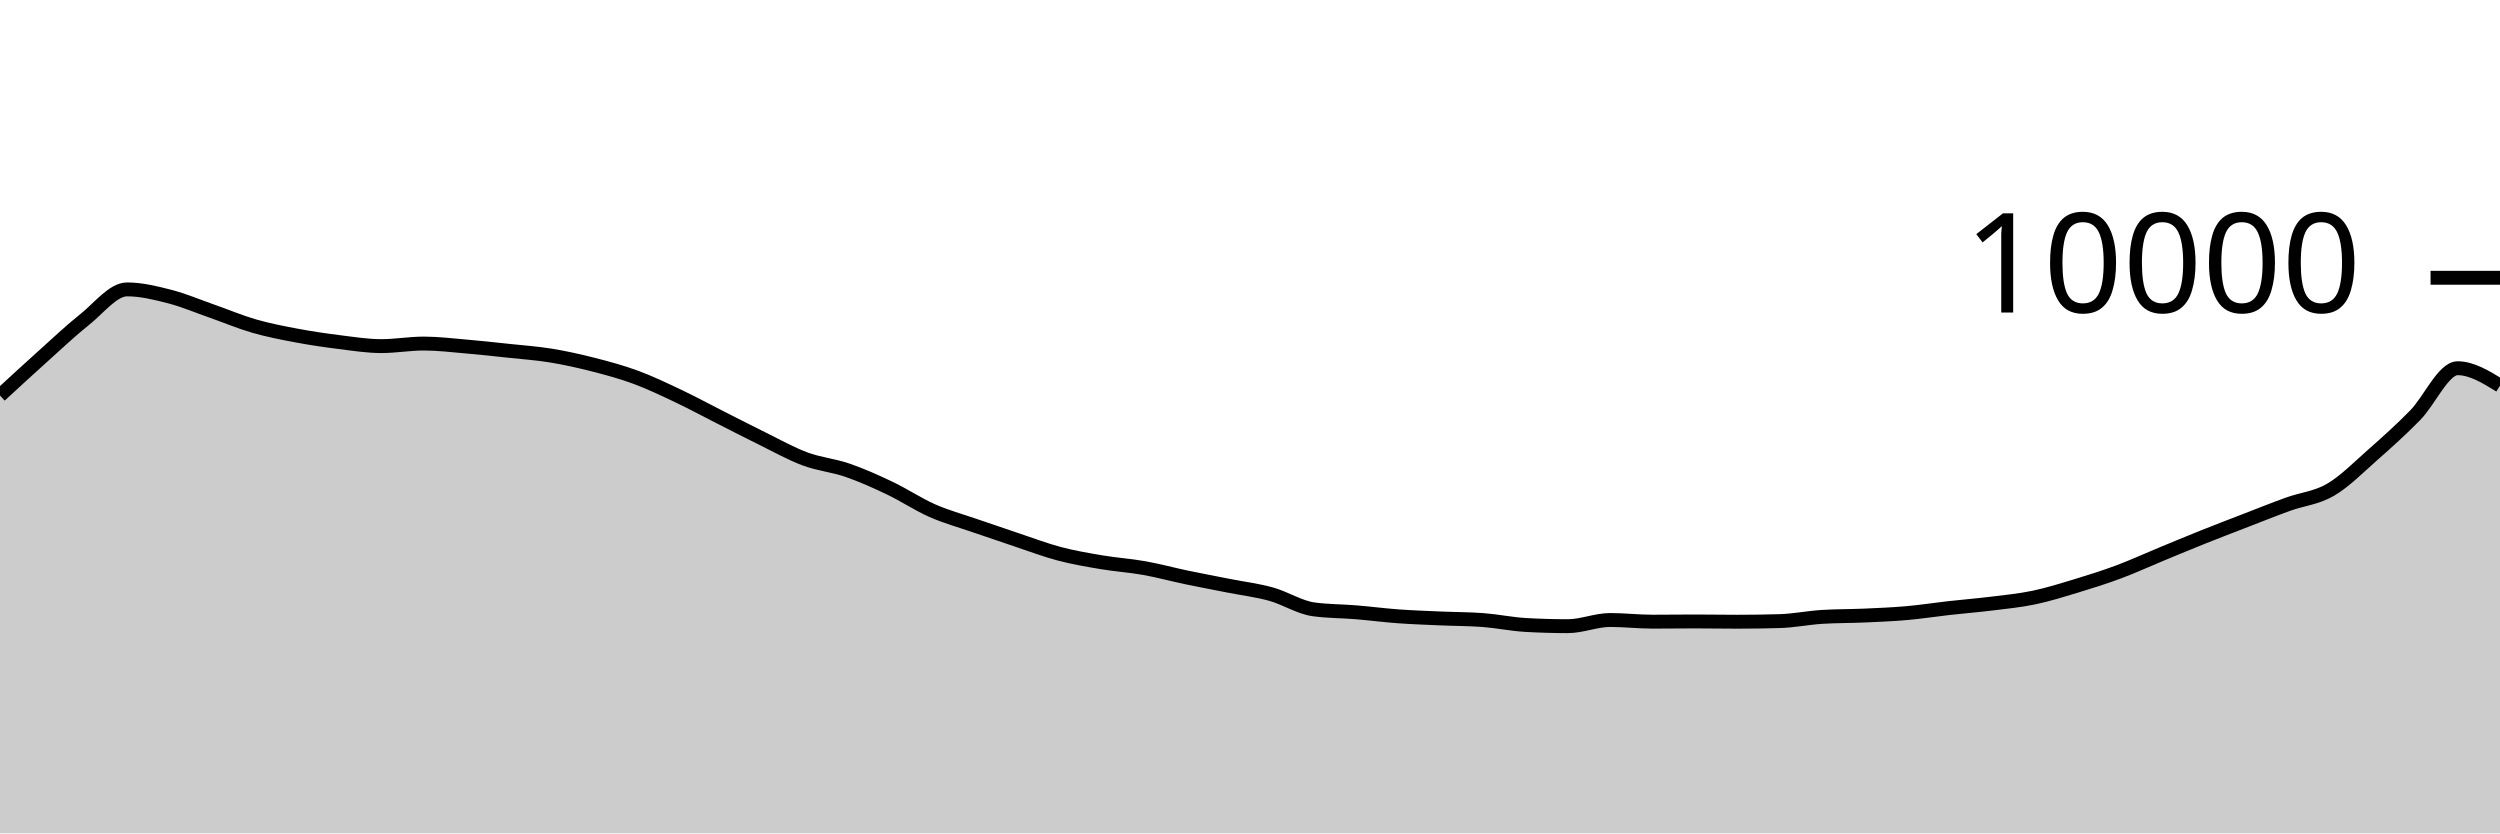
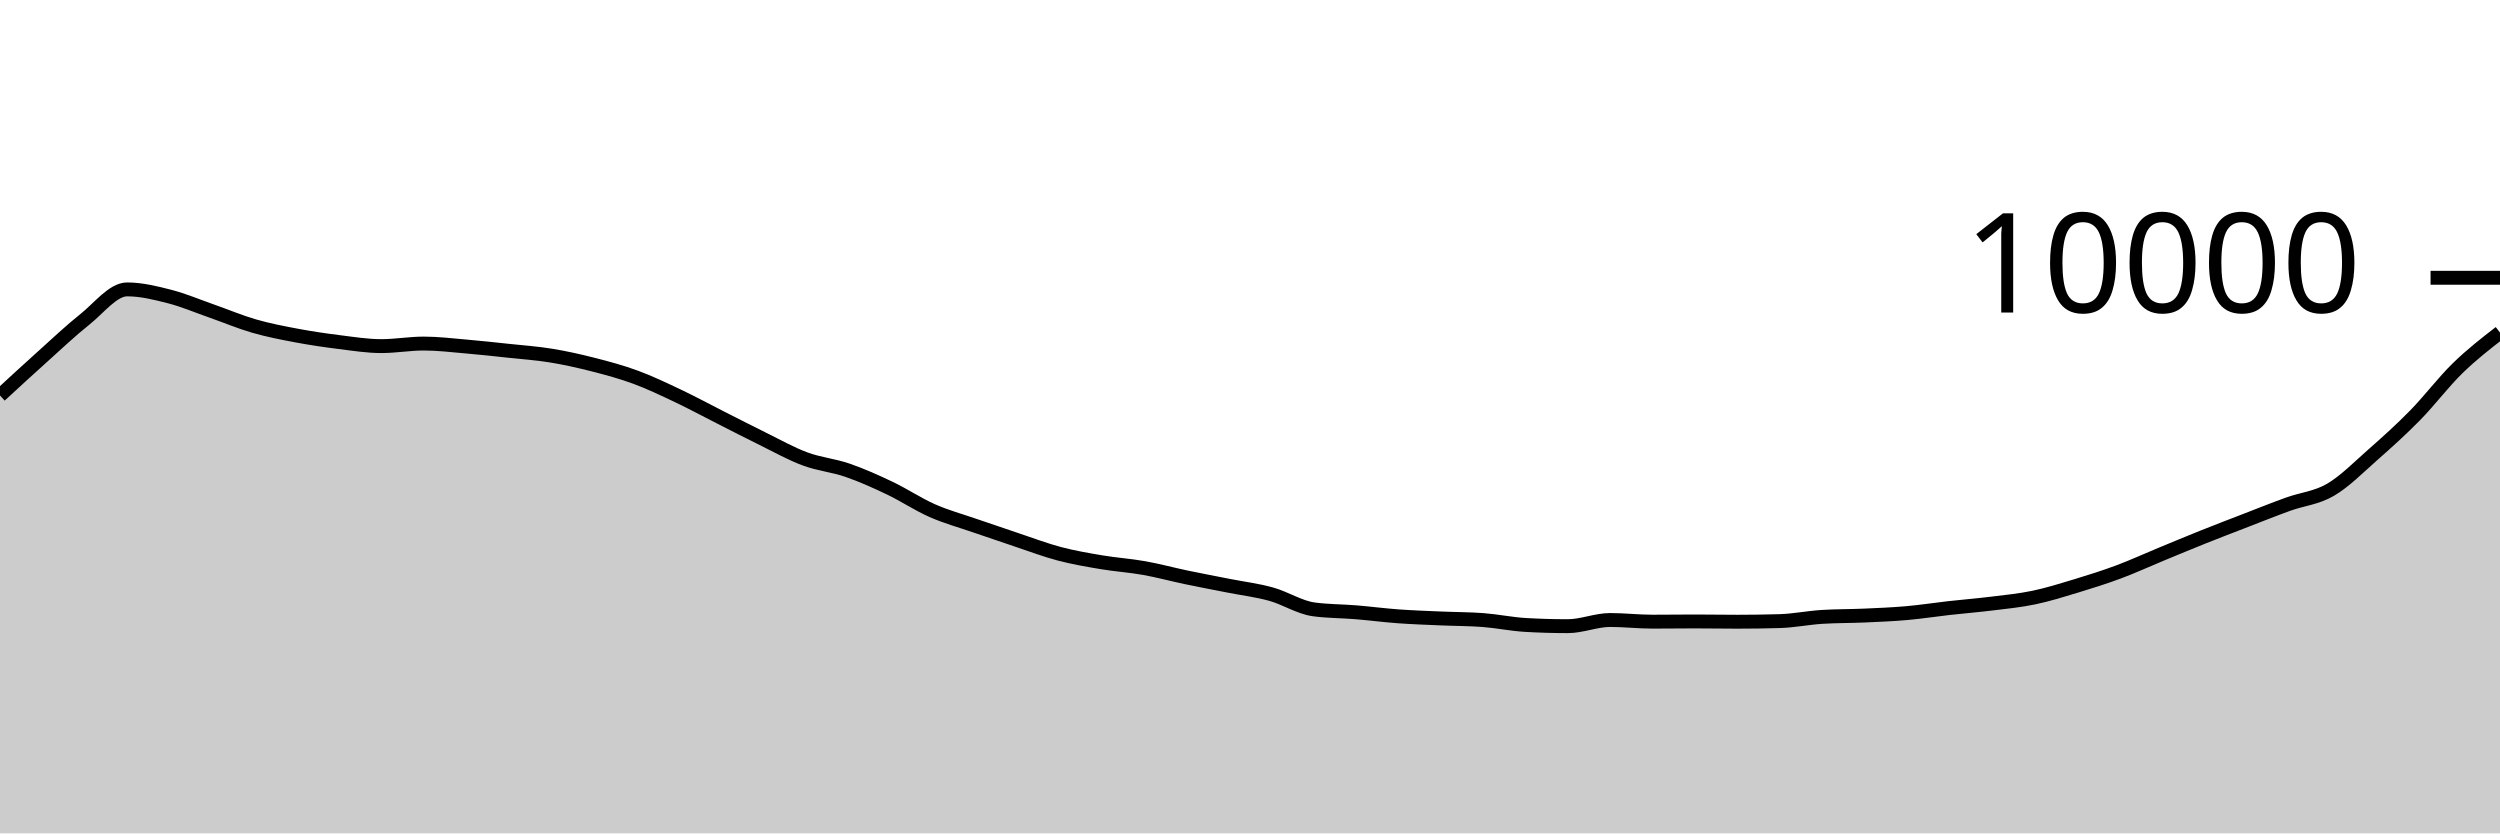
<svg xmlns="http://www.w3.org/2000/svg" viewBox="0 0 180 60">
  <g transform="translate(0,20)">
-     <path class="area" fill="rgba(0, 0, 0, 0.2)" d="M0,8.476C1.017,7.538,2.034,6.601,3.051,5.688C4.068,4.775,5.085,3.809,6.102,3C7.119,2.191,8.136,0.836,9.153,0.836C10.169,0.836,11.186,1.087,12.203,1.348C13.22,1.609,14.237,2.045,15.254,2.4C16.271,2.755,17.288,3.187,18.305,3.48C19.322,3.773,20.339,3.969,21.356,4.16C22.373,4.351,23.39,4.501,24.407,4.628C25.424,4.755,26.441,4.92,27.458,4.92C28.475,4.92,29.492,4.736,30.508,4.736C31.525,4.736,32.542,4.861,33.559,4.948C34.576,5.035,35.593,5.147,36.61,5.256C37.627,5.365,38.644,5.434,39.661,5.6C40.678,5.766,41.695,5.992,42.712,6.252C43.729,6.512,44.746,6.785,45.763,7.16C46.78,7.535,47.797,8.022,48.814,8.504C49.831,8.986,50.847,9.537,51.864,10.052C52.881,10.567,53.898,11.093,54.915,11.592C55.932,12.091,56.949,12.667,57.966,13.044C58.983,13.421,60,13.505,61.017,13.856C62.034,14.207,63.051,14.663,64.068,15.148C65.085,15.633,66.102,16.315,67.119,16.764C68.136,17.213,69.153,17.488,70.169,17.84C71.186,18.192,72.203,18.537,73.22,18.876C74.237,19.215,75.254,19.604,76.271,19.872C77.288,20.14,78.305,20.313,79.322,20.484C80.339,20.655,81.356,20.719,82.373,20.9C83.39,21.081,84.407,21.359,85.424,21.572C86.441,21.785,87.458,21.975,88.475,22.176C89.492,22.377,90.508,22.497,91.525,22.78C92.542,23.063,93.559,23.731,94.576,23.872C95.593,24.013,96.61,24,97.627,24.084C98.644,24.168,99.661,24.302,100.678,24.376C101.695,24.45,102.712,24.483,103.729,24.528C104.746,24.573,105.763,24.567,106.78,24.644C107.797,24.721,108.814,24.937,109.831,24.996C110.847,25.055,111.864,25.084,112.881,25.084C113.898,25.084,114.915,24.64,115.932,24.64C116.949,24.64,117.966,24.76,118.983,24.76C120,24.76,121.017,24.744,122.034,24.744C123.051,24.744,124.068,24.764,125.085,24.764C126.102,24.764,127.119,24.749,128.136,24.72C129.153,24.691,130.169,24.48,131.186,24.416C132.203,24.352,133.22,24.365,134.237,24.32C135.254,24.275,136.271,24.234,137.288,24.144C138.305,24.054,139.322,23.894,140.339,23.78C141.356,23.666,142.373,23.586,143.39,23.46C144.407,23.334,145.424,23.237,146.441,23.024C147.458,22.811,148.475,22.492,149.492,22.184C150.508,21.876,151.525,21.555,152.542,21.176C153.559,20.797,154.576,20.328,155.593,19.908C156.61,19.488,157.627,19.063,158.644,18.656C159.661,18.249,160.678,17.861,161.695,17.468C162.712,17.075,163.729,16.667,164.746,16.3C165.763,15.933,166.78,15.857,167.797,15.264C168.814,14.671,169.831,13.635,170.847,12.74C171.864,11.845,172.881,10.93,173.898,9.892C174.915,8.854,175.932,6.512,176.949,6.512C177.966,6.512,178.983,7.138,180,7.764L180,40C178.983,40,177.966,40,176.949,40C175.932,40,174.915,40,173.898,40C172.881,40,171.864,40,170.847,40C169.831,40,168.814,40,167.797,40C166.78,40,165.763,40,164.746,40C163.729,40,162.712,40,161.695,40C160.678,40,159.661,40,158.644,40C157.627,40,156.61,40,155.593,40C154.576,40,153.559,40,152.542,40C151.525,40,150.508,40,149.492,40C148.475,40,147.458,40,146.441,40C145.424,40,144.407,40,143.39,40C142.373,40,141.356,40,140.339,40C139.322,40,138.305,40,137.288,40C136.271,40,135.254,40,134.237,40C133.22,40,132.203,40,131.186,40C130.169,40,129.153,40,128.136,40C127.119,40,126.102,40,125.085,40C124.068,40,123.051,40,122.034,40C121.017,40,120,40,118.983,40C117.966,40,116.949,40,115.932,40C114.915,40,113.898,40,112.881,40C111.864,40,110.847,40,109.831,40C108.814,40,107.797,40,106.78,40C105.763,40,104.746,40,103.729,40C102.712,40,101.695,40,100.678,40C99.661,40,98.644,40,97.627,40C96.61,40,95.593,40,94.576,40C93.559,40,92.542,40,91.525,40C90.508,40,89.492,40,88.475,40C87.458,40,86.441,40,85.424,40C84.407,40,83.39,40,82.373,40C81.356,40,80.339,40,79.322,40C78.305,40,77.288,40,76.271,40C75.254,40,74.237,40,73.22,40C72.203,40,71.186,40,70.169,40C69.153,40,68.136,40,67.119,40C66.102,40,65.085,40,64.068,40C63.051,40,62.034,40,61.017,40C60,40,58.983,40,57.966,40C56.949,40,55.932,40,54.915,40C53.898,40,52.881,40,51.864,40C50.847,40,49.831,40,48.814,40C47.797,40,46.78,40,45.763,40C44.746,40,43.729,40,42.712,40C41.695,40,40.678,40,39.661,40C38.644,40,37.627,40,36.61,40C35.593,40,34.576,40,33.559,40C32.542,40,31.525,40,30.508,40C29.492,40,28.475,40,27.458,40C26.441,40,25.424,40,24.407,40C23.39,40,22.373,40,21.356,40C20.339,40,19.322,40,18.305,40C17.288,40,16.271,40,15.254,40C14.237,40,13.22,40,12.203,40C11.186,40,10.169,40,9.153,40C8.136,40,7.119,40,6.102,40C5.085,40,4.068,40,3.051,40C2.034,40,1.017,40,0,40Z" />
-     <path class="line" stroke="black" fill="none" d="M0,8.476C1.017,7.538,2.034,6.601,3.051,5.688C4.068,4.775,5.085,3.809,6.102,3C7.119,2.191,8.136,0.836,9.153,0.836C10.169,0.836,11.186,1.087,12.203,1.348C13.22,1.609,14.237,2.045,15.254,2.4C16.271,2.755,17.288,3.187,18.305,3.48C19.322,3.773,20.339,3.969,21.356,4.16C22.373,4.351,23.39,4.501,24.407,4.628C25.424,4.755,26.441,4.92,27.458,4.92C28.475,4.92,29.492,4.736,30.508,4.736C31.525,4.736,32.542,4.861,33.559,4.948C34.576,5.035,35.593,5.147,36.61,5.256C37.627,5.365,38.644,5.434,39.661,5.6C40.678,5.766,41.695,5.992,42.712,6.252C43.729,6.512,44.746,6.785,45.763,7.16C46.78,7.535,47.797,8.022,48.814,8.504C49.831,8.986,50.847,9.537,51.864,10.052C52.881,10.567,53.898,11.093,54.915,11.592C55.932,12.091,56.949,12.667,57.966,13.044C58.983,13.421,60,13.505,61.017,13.856C62.034,14.207,63.051,14.663,64.068,15.148C65.085,15.633,66.102,16.315,67.119,16.764C68.136,17.213,69.153,17.488,70.169,17.84C71.186,18.192,72.203,18.537,73.22,18.876C74.237,19.215,75.254,19.604,76.271,19.872C77.288,20.14,78.305,20.313,79.322,20.484C80.339,20.655,81.356,20.719,82.373,20.9C83.39,21.081,84.407,21.359,85.424,21.572C86.441,21.785,87.458,21.975,88.475,22.176C89.492,22.377,90.508,22.497,91.525,22.78C92.542,23.063,93.559,23.731,94.576,23.872C95.593,24.013,96.61,24,97.627,24.084C98.644,24.168,99.661,24.302,100.678,24.376C101.695,24.45,102.712,24.483,103.729,24.528C104.746,24.573,105.763,24.567,106.78,24.644C107.797,24.721,108.814,24.937,109.831,24.996C110.847,25.055,111.864,25.084,112.881,25.084C113.898,25.084,114.915,24.64,115.932,24.64C116.949,24.64,117.966,24.76,118.983,24.76C120,24.76,121.017,24.744,122.034,24.744C123.051,24.744,124.068,24.764,125.085,24.764C126.102,24.764,127.119,24.749,128.136,24.72C129.153,24.691,130.169,24.48,131.186,24.416C132.203,24.352,133.22,24.365,134.237,24.32C135.254,24.275,136.271,24.234,137.288,24.144C138.305,24.054,139.322,23.894,140.339,23.78C141.356,23.666,142.373,23.586,143.39,23.46C144.407,23.334,145.424,23.237,146.441,23.024C147.458,22.811,148.475,22.492,149.492,22.184C150.508,21.876,151.525,21.555,152.542,21.176C153.559,20.797,154.576,20.328,155.593,19.908C156.61,19.488,157.627,19.063,158.644,18.656C159.661,18.249,160.678,17.861,161.695,17.468C162.712,17.075,163.729,16.667,164.746,16.3C165.763,15.933,166.78,15.857,167.797,15.264C168.814,14.671,169.831,13.635,170.847,12.74C171.864,11.845,172.881,10.93,173.898,9.892C174.915,8.854,175.932,6.512,176.949,6.512C177.966,6.512,178.983,7.138,180,7.764" />
+     <path class="area" fill="rgba(0, 0, 0, 0.2)" d="M0,8.476C1.017,7.538,2.034,6.601,3.051,5.688C4.068,4.775,5.085,3.809,6.102,3C7.119,2.191,8.136,0.836,9.153,0.836C10.169,0.836,11.186,1.087,12.203,1.348C13.22,1.609,14.237,2.045,15.254,2.4C16.271,2.755,17.288,3.187,18.305,3.48C19.322,3.773,20.339,3.969,21.356,4.16C22.373,4.351,23.39,4.501,24.407,4.628C25.424,4.755,26.441,4.92,27.458,4.92C28.475,4.92,29.492,4.736,30.508,4.736C31.525,4.736,32.542,4.861,33.559,4.948C34.576,5.035,35.593,5.147,36.61,5.256C37.627,5.365,38.644,5.434,39.661,5.6C40.678,5.766,41.695,5.992,42.712,6.252C43.729,6.512,44.746,6.785,45.763,7.16C46.78,7.535,47.797,8.022,48.814,8.504C49.831,8.986,50.847,9.537,51.864,10.052C52.881,10.567,53.898,11.093,54.915,11.592C55.932,12.091,56.949,12.667,57.966,13.044C58.983,13.421,60,13.505,61.017,13.856C62.034,14.207,63.051,14.663,64.068,15.148C65.085,15.633,66.102,16.315,67.119,16.764C68.136,17.213,69.153,17.488,70.169,17.84C71.186,18.192,72.203,18.537,73.22,18.876C74.237,19.215,75.254,19.604,76.271,19.872C77.288,20.14,78.305,20.313,79.322,20.484C80.339,20.655,81.356,20.719,82.373,20.9C83.39,21.081,84.407,21.359,85.424,21.572C86.441,21.785,87.458,21.975,88.475,22.176C89.492,22.377,90.508,22.497,91.525,22.78C92.542,23.063,93.559,23.731,94.576,23.872C95.593,24.013,96.61,24,97.627,24.084C98.644,24.168,99.661,24.302,100.678,24.376C101.695,24.45,102.712,24.483,103.729,24.528C104.746,24.573,105.763,24.567,106.78,24.644C107.797,24.721,108.814,24.937,109.831,24.996C110.847,25.055,111.864,25.084,112.881,25.084C113.898,25.084,114.915,24.64,115.932,24.64C116.949,24.64,117.966,24.76,118.983,24.76C120,24.76,121.017,24.744,122.034,24.744C123.051,24.744,124.068,24.764,125.085,24.764C126.102,24.764,127.119,24.749,128.136,24.72C129.153,24.691,130.169,24.48,131.186,24.416C132.203,24.352,133.22,24.365,134.237,24.32C135.254,24.275,136.271,24.234,137.288,24.144C138.305,24.054,139.322,23.894,140.339,23.78C141.356,23.666,142.373,23.586,143.39,23.46C144.407,23.334,145.424,23.237,146.441,23.024C147.458,22.811,148.475,22.492,149.492,22.184C150.508,21.876,151.525,21.555,152.542,21.176C153.559,20.797,154.576,20.328,155.593,19.908C156.61,19.488,157.627,19.063,158.644,18.656C159.661,18.249,160.678,17.861,161.695,17.468C162.712,17.075,163.729,16.667,164.746,16.3C165.763,15.933,166.78,15.857,167.797,15.264C168.814,14.671,169.831,13.635,170.847,12.74C171.864,11.845,172.881,10.93,173.898,9.892C174.915,8.854,175.932,7.503,176.949,6.512C177.966,5.521,178.983,4.732,180,3.944L180,40C178.983,40,177.966,40,176.949,40C175.932,40,174.915,40,173.898,40C172.881,40,171.864,40,170.847,40C169.831,40,168.814,40,167.797,40C166.78,40,165.763,40,164.746,40C163.729,40,162.712,40,161.695,40C160.678,40,159.661,40,158.644,40C157.627,40,156.61,40,155.593,40C154.576,40,153.559,40,152.542,40C151.525,40,150.508,40,149.492,40C148.475,40,147.458,40,146.441,40C145.424,40,144.407,40,143.39,40C142.373,40,141.356,40,140.339,40C139.322,40,138.305,40,137.288,40C136.271,40,135.254,40,134.237,40C133.22,40,132.203,40,131.186,40C130.169,40,129.153,40,128.136,40C127.119,40,126.102,40,125.085,40C124.068,40,123.051,40,122.034,40C121.017,40,120,40,118.983,40C117.966,40,116.949,40,115.932,40C114.915,40,113.898,40,112.881,40C111.864,40,110.847,40,109.831,40C108.814,40,107.797,40,106.78,40C105.763,40,104.746,40,103.729,40C102.712,40,101.695,40,100.678,40C99.661,40,98.644,40,97.627,40C96.61,40,95.593,40,94.576,40C93.559,40,92.542,40,91.525,40C90.508,40,89.492,40,88.475,40C87.458,40,86.441,40,85.424,40C84.407,40,83.39,40,82.373,40C81.356,40,80.339,40,79.322,40C78.305,40,77.288,40,76.271,40C75.254,40,74.237,40,73.22,40C72.203,40,71.186,40,70.169,40C69.153,40,68.136,40,67.119,40C66.102,40,65.085,40,64.068,40C63.051,40,62.034,40,61.017,40C60,40,58.983,40,57.966,40C56.949,40,55.932,40,54.915,40C53.898,40,52.881,40,51.864,40C50.847,40,49.831,40,48.814,40C47.797,40,46.78,40,45.763,40C44.746,40,43.729,40,42.712,40C41.695,40,40.678,40,39.661,40C38.644,40,37.627,40,36.61,40C35.593,40,34.576,40,33.559,40C32.542,40,31.525,40,30.508,40C29.492,40,28.475,40,27.458,40C26.441,40,25.424,40,24.407,40C23.39,40,22.373,40,21.356,40C20.339,40,19.322,40,18.305,40C17.288,40,16.271,40,15.254,40C14.237,40,13.22,40,12.203,40C11.186,40,10.169,40,9.153,40C8.136,40,7.119,40,6.102,40C5.085,40,4.068,40,3.051,40C2.034,40,1.017,40,0,40Z" />
+     <path class="line" stroke="black" fill="none" d="M0,8.476C1.017,7.538,2.034,6.601,3.051,5.688C4.068,4.775,5.085,3.809,6.102,3C7.119,2.191,8.136,0.836,9.153,0.836C10.169,0.836,11.186,1.087,12.203,1.348C13.22,1.609,14.237,2.045,15.254,2.4C16.271,2.755,17.288,3.187,18.305,3.48C19.322,3.773,20.339,3.969,21.356,4.16C22.373,4.351,23.39,4.501,24.407,4.628C25.424,4.755,26.441,4.92,27.458,4.92C28.475,4.92,29.492,4.736,30.508,4.736C31.525,4.736,32.542,4.861,33.559,4.948C34.576,5.035,35.593,5.147,36.61,5.256C37.627,5.365,38.644,5.434,39.661,5.6C40.678,5.766,41.695,5.992,42.712,6.252C43.729,6.512,44.746,6.785,45.763,7.16C46.78,7.535,47.797,8.022,48.814,8.504C49.831,8.986,50.847,9.537,51.864,10.052C52.881,10.567,53.898,11.093,54.915,11.592C55.932,12.091,56.949,12.667,57.966,13.044C58.983,13.421,60,13.505,61.017,13.856C62.034,14.207,63.051,14.663,64.068,15.148C65.085,15.633,66.102,16.315,67.119,16.764C68.136,17.213,69.153,17.488,70.169,17.84C71.186,18.192,72.203,18.537,73.22,18.876C74.237,19.215,75.254,19.604,76.271,19.872C77.288,20.14,78.305,20.313,79.322,20.484C80.339,20.655,81.356,20.719,82.373,20.9C83.39,21.081,84.407,21.359,85.424,21.572C86.441,21.785,87.458,21.975,88.475,22.176C89.492,22.377,90.508,22.497,91.525,22.78C92.542,23.063,93.559,23.731,94.576,23.872C95.593,24.013,96.61,24,97.627,24.084C98.644,24.168,99.661,24.302,100.678,24.376C101.695,24.45,102.712,24.483,103.729,24.528C104.746,24.573,105.763,24.567,106.78,24.644C107.797,24.721,108.814,24.937,109.831,24.996C110.847,25.055,111.864,25.084,112.881,25.084C113.898,25.084,114.915,24.64,115.932,24.64C116.949,24.64,117.966,24.76,118.983,24.76C120,24.76,121.017,24.744,122.034,24.744C123.051,24.744,124.068,24.764,125.085,24.764C126.102,24.764,127.119,24.749,128.136,24.72C129.153,24.691,130.169,24.48,131.186,24.416C132.203,24.352,133.22,24.365,134.237,24.32C135.254,24.275,136.271,24.234,137.288,24.144C138.305,24.054,139.322,23.894,140.339,23.78C141.356,23.666,142.373,23.586,143.39,23.46C144.407,23.334,145.424,23.237,146.441,23.024C147.458,22.811,148.475,22.492,149.492,22.184C150.508,21.876,151.525,21.555,152.542,21.176C153.559,20.797,154.576,20.328,155.593,19.908C156.61,19.488,157.627,19.063,158.644,18.656C159.661,18.249,160.678,17.861,161.695,17.468C162.712,17.075,163.729,16.667,164.746,16.3C165.763,15.933,166.78,15.857,167.797,15.264C168.814,14.671,169.831,13.635,170.847,12.74C171.864,11.845,172.881,10.93,173.898,9.892C174.915,8.854,175.932,7.503,176.949,6.512C177.966,5.521,178.983,4.732,180,3.944" />
    <path class="axis-ceiling" stroke-width="1" stroke="black" fill="none" d="M175,0L180,0" />
    <text class="axis-ceiling-label" font-family="sans-serif" text-anchor="end" font-size="10px" x="170" y="2.5">10000</text>
  </g>
</svg>
